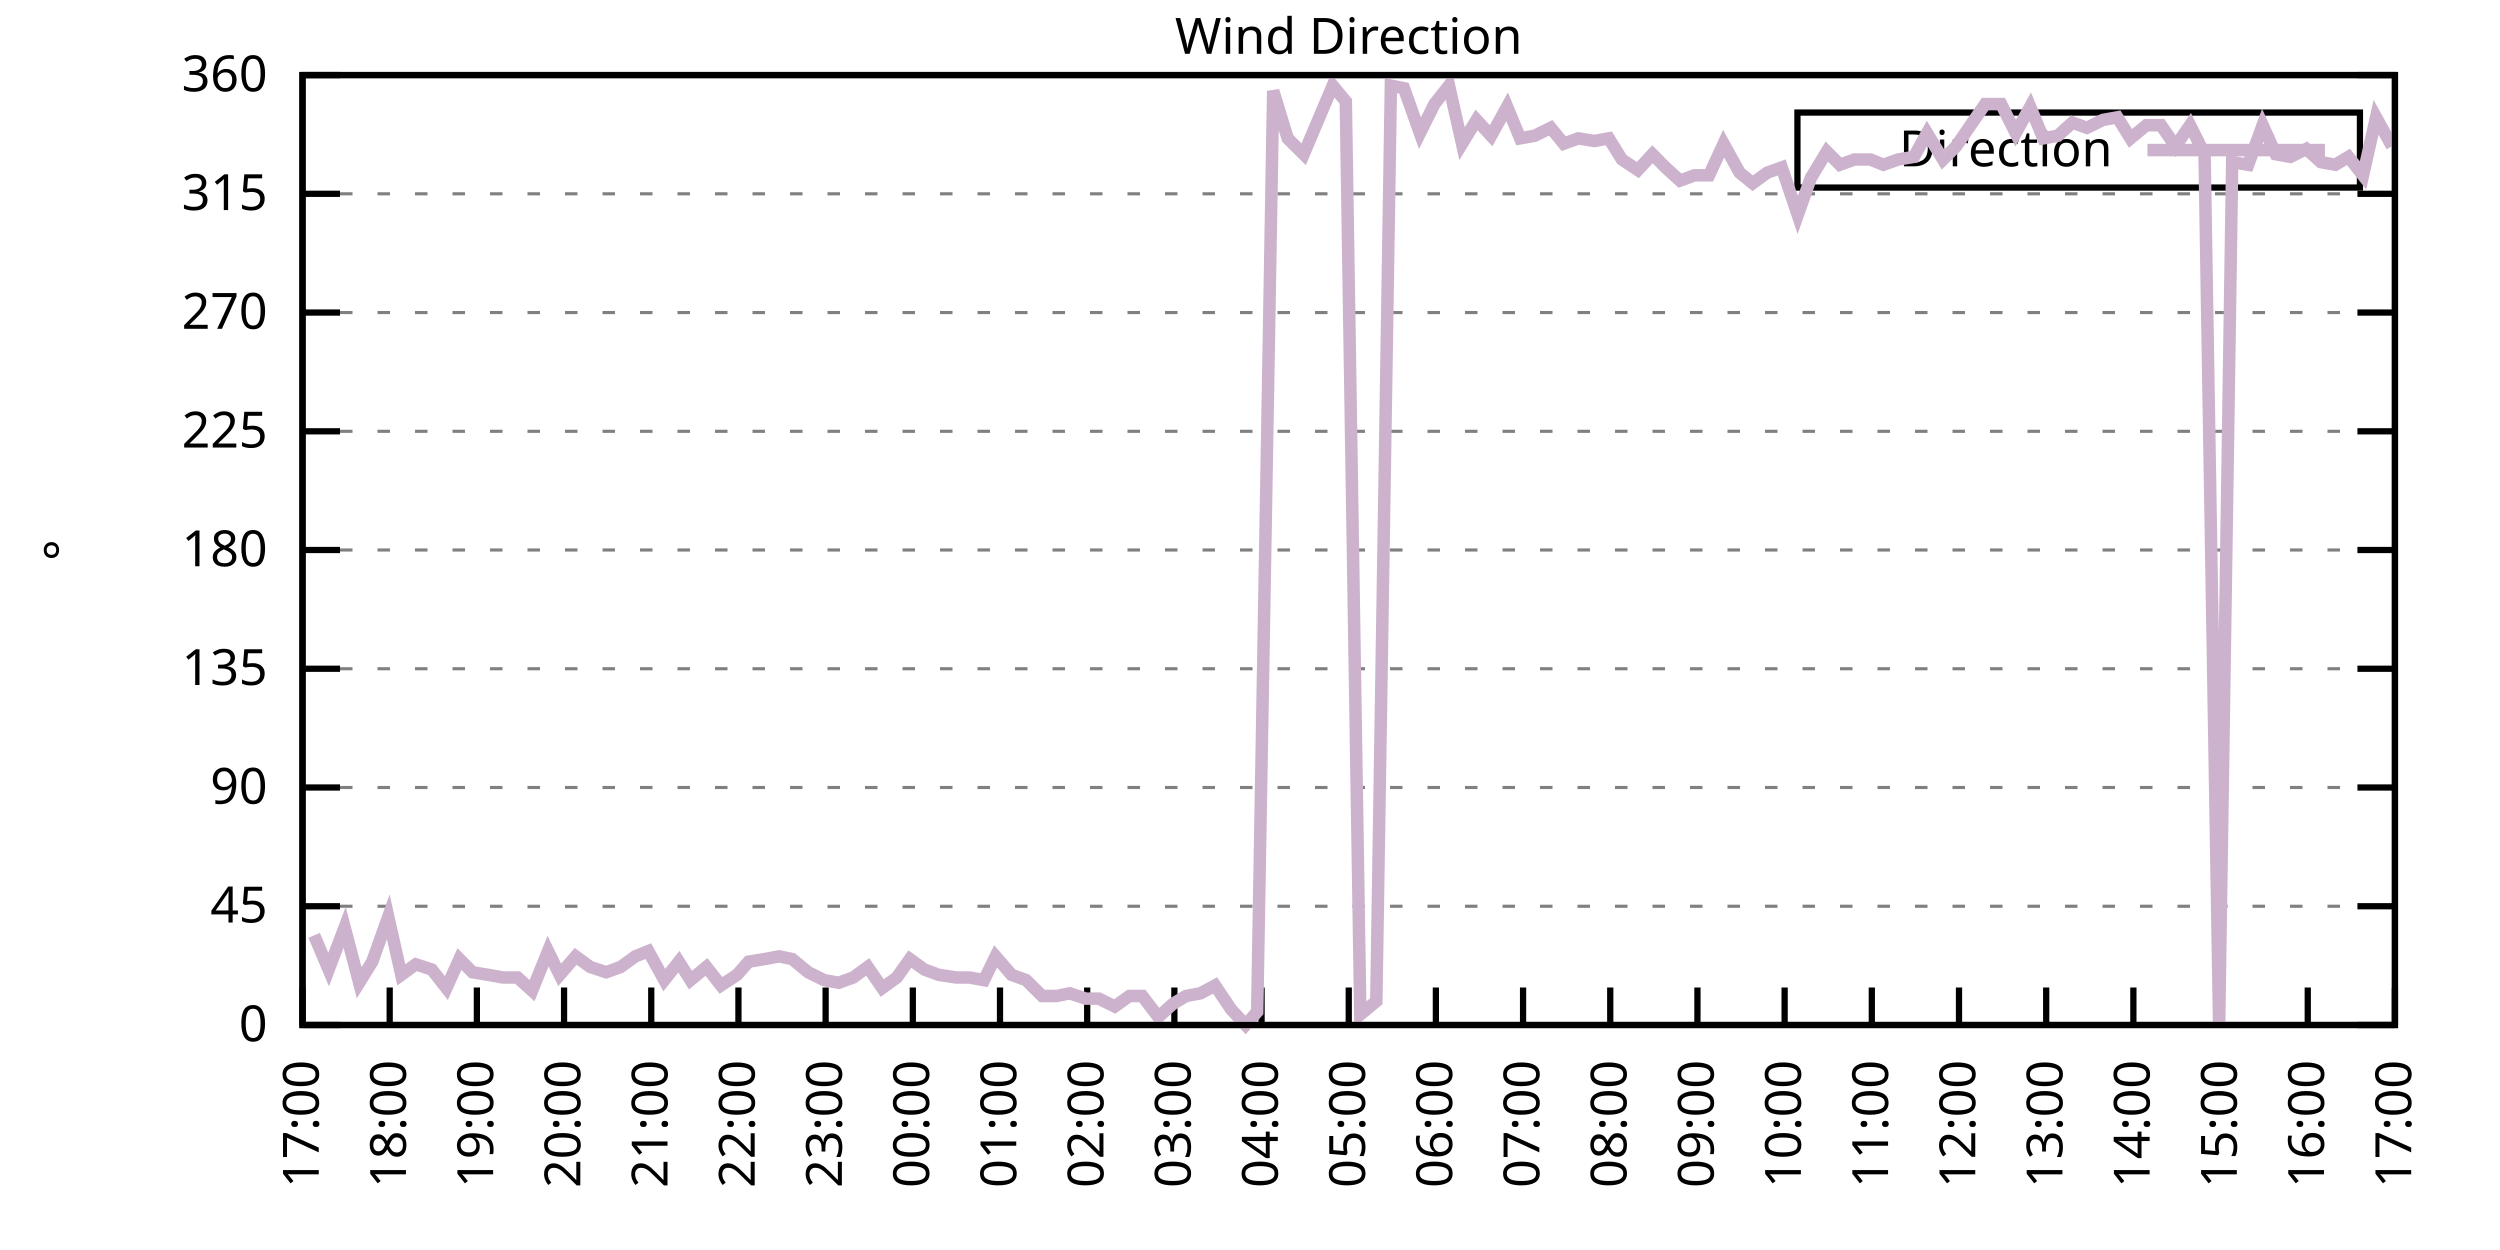
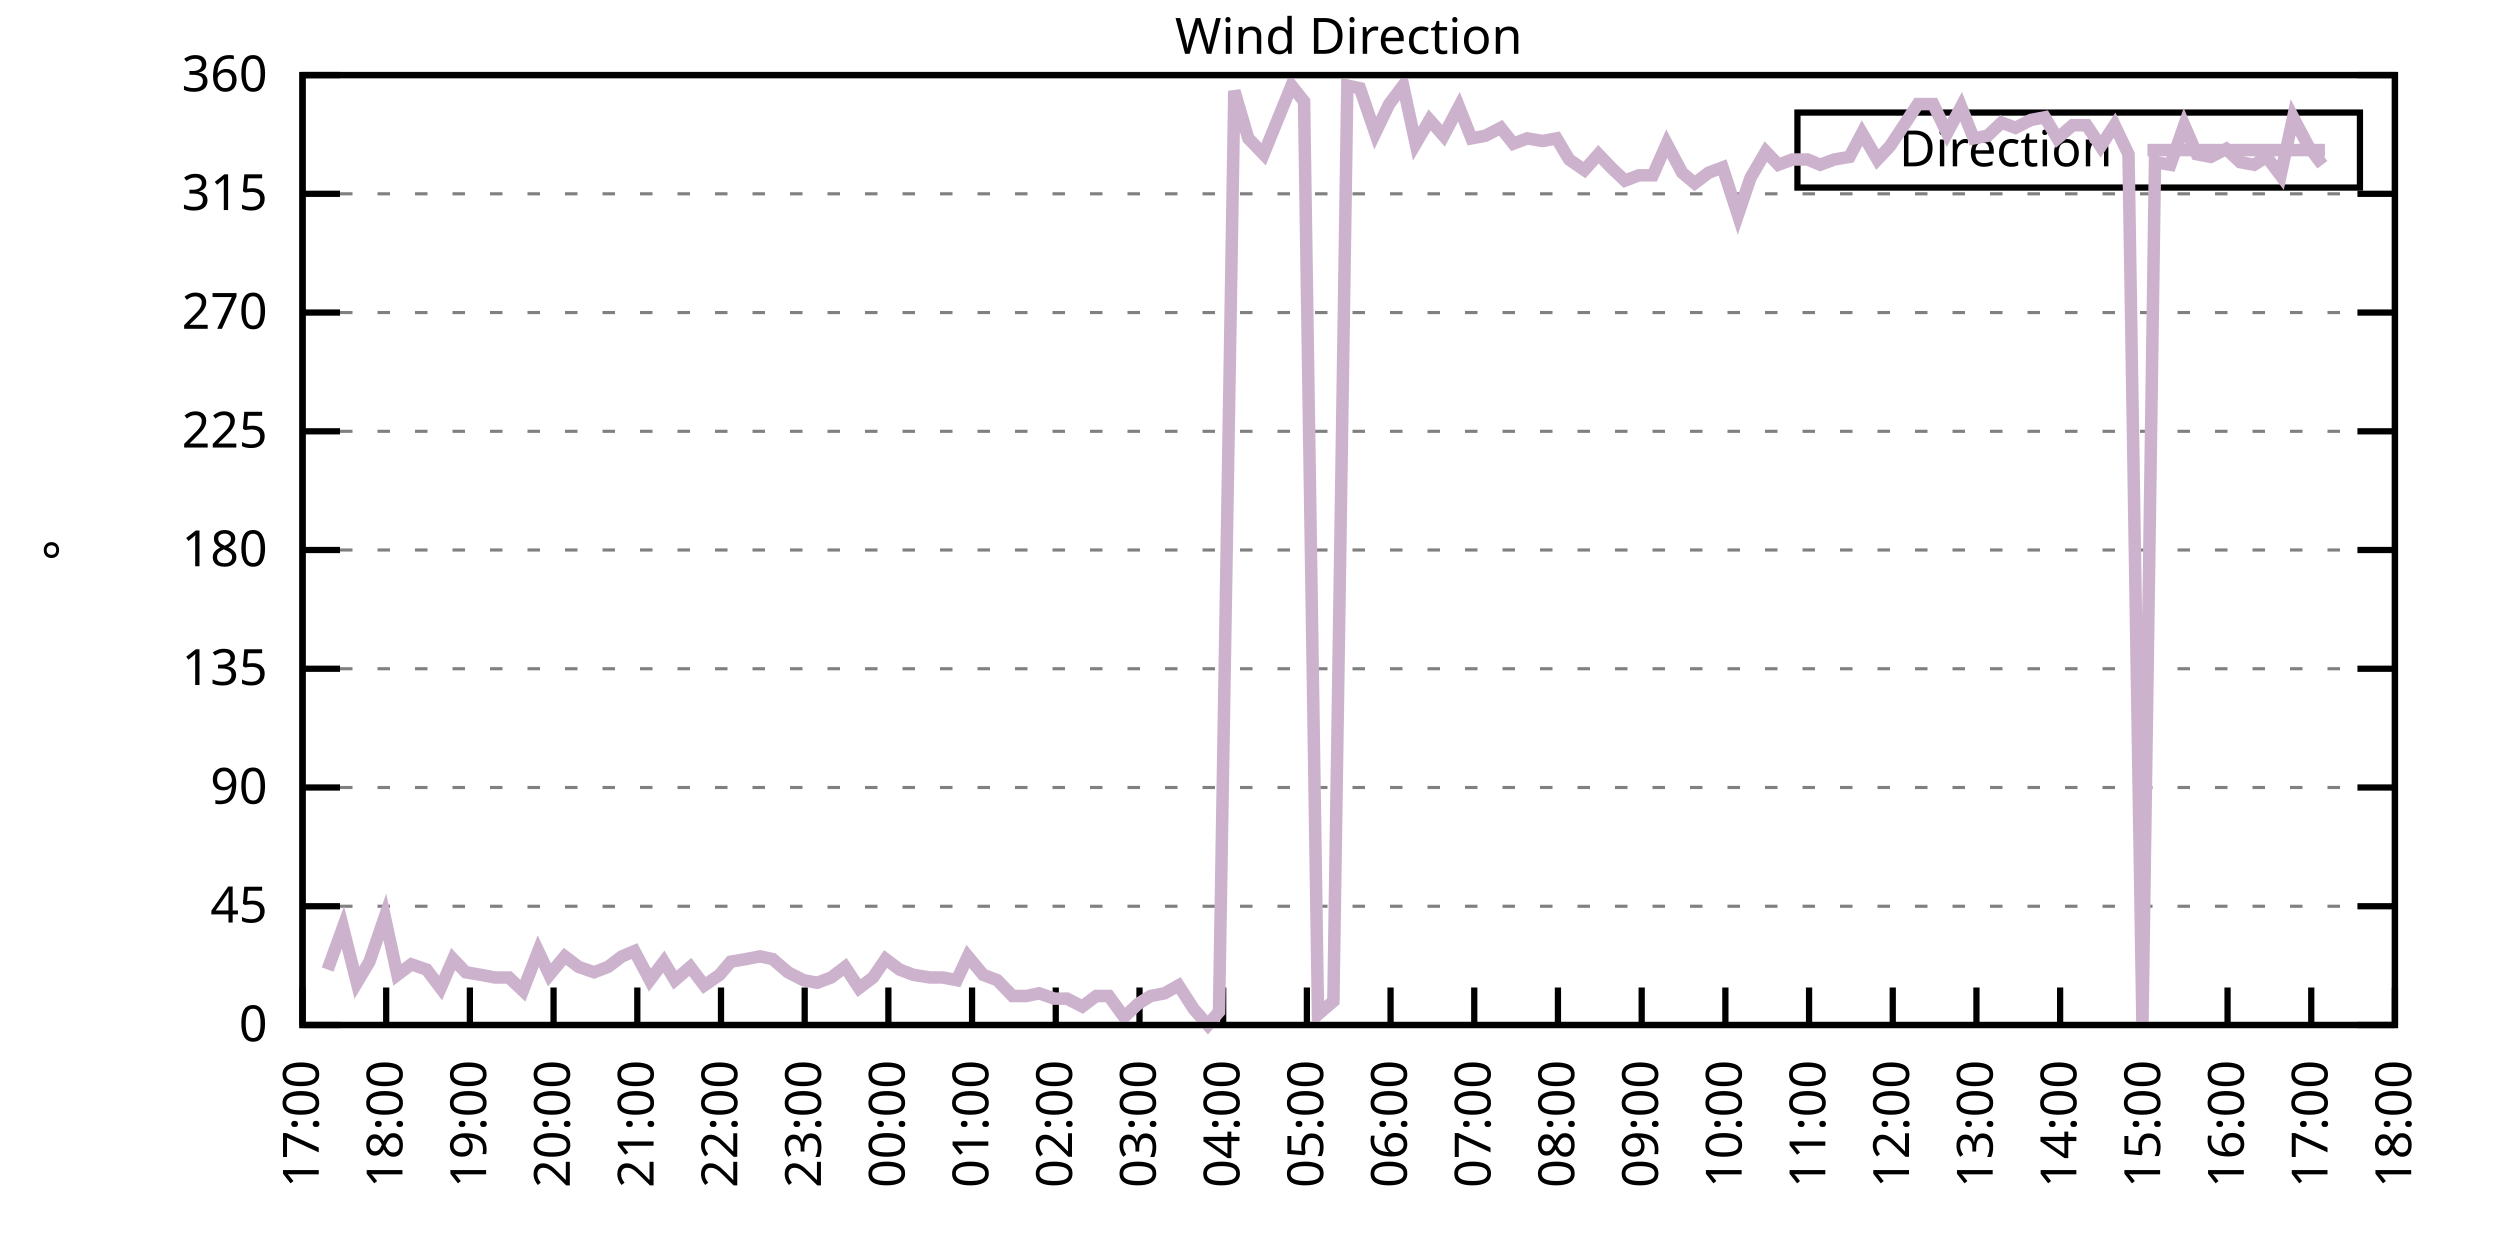
<svg xmlns="http://www.w3.org/2000/svg" xmlns:xlink="http://www.w3.org/1999/xlink" width="400" height="200" viewBox="0 0 400 200">
  <g id="gnuplot_canvas">
    <rect x="0" y="0" width="400" height="200" fill="none" />
    <defs>
      <circle id="gpDot" r="0.5" stroke-width="0.5" stroke="currentColor" />
      <path id="gpPt0" stroke-width="0.333" stroke="currentColor" d="M-1,0 h2 M0,-1 v2" />
      <path id="gpPt1" stroke-width="0.333" stroke="currentColor" d="M-1,-1 L1,1 M1,-1 L-1,1" />
      <path id="gpPt2" stroke-width="0.333" stroke="currentColor" d="M-1,0 L1,0 M0,-1 L0,1 M-1,-1 L1,1 M-1,1 L1,-1" />
      <rect id="gpPt3" stroke-width="0.333" stroke="currentColor" x="-1" y="-1" width="2" height="2" />
      <rect id="gpPt4" stroke-width="0.333" stroke="currentColor" fill="currentColor" x="-1" y="-1" width="2" height="2" />
      <circle id="gpPt5" stroke-width="0.333" stroke="currentColor" cx="0" cy="0" r="1" />
      <use xlink:href="#gpPt5" id="gpPt6" fill="currentColor" stroke="none" />
      <path id="gpPt7" stroke-width="0.333" stroke="currentColor" d="M0,-1.33 L-1.33,0.67 L1.33,0.67 z" />
      <use xlink:href="#gpPt7" id="gpPt8" fill="currentColor" stroke="none" />
      <use xlink:href="#gpPt7" id="gpPt9" stroke="currentColor" transform="rotate(180)" />
      <use xlink:href="#gpPt9" id="gpPt10" fill="currentColor" stroke="none" />
      <use xlink:href="#gpPt3" id="gpPt11" stroke="currentColor" transform="rotate(45)" />
      <use xlink:href="#gpPt11" id="gpPt12" fill="currentColor" stroke="none" />
      <path id="gpPt13" stroke-width="0.333" stroke="currentColor" d="M0,1.330 L1.265,0.411 L0.782,-1.067 L-0.782,-1.076 L-1.265,0.411 z" />
      <use xlink:href="#gpPt13" id="gpPt14" fill="currentColor" stroke="none" />
      <filter id="textbox" filterUnits="objectBoundingBox" x="0" y="0" height="1" width="1">
        <feFlood flood-color="white" flood-opacity="1" result="bgnd" />
        <feComposite in="SourceGraphic" in2="bgnd" operator="atop" />
      </filter>
      <filter id="greybox" filterUnits="objectBoundingBox" x="0" y="0" height="1" width="1">
        <feFlood flood-color="lightgrey" flood-opacity="1" result="grey" />
        <feComposite in="SourceGraphic" in2="grey" operator="atop" />
      </filter>
    </defs>
    <g fill="none" color="white" stroke="currentColor" stroke-width="1.00" stroke-linecap="butt" stroke-linejoin="miter">
</g>
    <g fill="none" color="black" stroke="currentColor" stroke-width="1.00" stroke-linecap="butt" stroke-linejoin="miter">
      <g stroke="none" shape-rendering="crispEdges">
        <polygon fill="rgb(255, 255, 255)" points="48.40,164.00 383.18,164.00 383.18,12.02 48.40,12.02 " />
      </g>
    </g>
    <g fill="none" color="black" stroke="currentColor" stroke-width="1.00" stroke-linecap="butt" stroke-linejoin="miter">
</g>
    <g fill="none" color="black" stroke="black" stroke-width="0.50" stroke-linecap="butt" stroke-linejoin="miter">
</g>
    <g fill="none" color="gray" stroke="currentColor" stroke-width="0.50" stroke-linecap="butt" stroke-linejoin="miter">
      <path stroke="gray" stroke-dasharray="2,4" class="gridline" d="M48.40,164.00 L383.19,164.00  " />
    </g>
    <g fill="none" color="gray" stroke="gray" stroke-width="1.00" stroke-linecap="butt" stroke-linejoin="miter">
</g>
    <g fill="none" color="black" stroke="currentColor" stroke-width="1.00" stroke-linecap="butt" stroke-linejoin="miter">
      <path stroke="black" d="M48.40,164.00 L54.40,164.00 M383.19,164.00 L377.19,164.00  " />
      <g transform="translate(42.80,166.60)" stroke="none" fill="black" font-family="Sans" font-size="8.00" text-anchor="end">
        <text>
          <tspan font-family="Sans"> 0</tspan>
        </text>
      </g>
    </g>
    <g fill="none" color="black" stroke="currentColor" stroke-width="1.00" stroke-linecap="butt" stroke-linejoin="miter">
</g>
    <g fill="none" color="black" stroke="black" stroke-width="0.50" stroke-linecap="butt" stroke-linejoin="miter">
</g>
    <g fill="none" color="gray" stroke="currentColor" stroke-width="0.50" stroke-linecap="butt" stroke-linejoin="miter">
      <path stroke="gray" stroke-dasharray="2,4" class="gridline" d="M48.40,145.00 L383.19,145.00  " />
    </g>
    <g fill="none" color="gray" stroke="gray" stroke-width="1.00" stroke-linecap="butt" stroke-linejoin="miter">
</g>
    <g fill="none" color="black" stroke="currentColor" stroke-width="1.00" stroke-linecap="butt" stroke-linejoin="miter">
      <path stroke="black" d="M48.40,145.00 L54.40,145.00 M383.19,145.00 L377.19,145.00  " />
      <g transform="translate(42.80,147.60)" stroke="none" fill="black" font-family="Sans" font-size="8.00" text-anchor="end">
        <text>
          <tspan font-family="Sans"> 45</tspan>
        </text>
      </g>
    </g>
    <g fill="none" color="black" stroke="currentColor" stroke-width="1.00" stroke-linecap="butt" stroke-linejoin="miter">
</g>
    <g fill="none" color="black" stroke="black" stroke-width="0.50" stroke-linecap="butt" stroke-linejoin="miter">
</g>
    <g fill="none" color="gray" stroke="currentColor" stroke-width="0.50" stroke-linecap="butt" stroke-linejoin="miter">
      <path stroke="gray" stroke-dasharray="2,4" class="gridline" d="M48.40,126.00 L383.19,126.00  " />
    </g>
    <g fill="none" color="gray" stroke="gray" stroke-width="1.00" stroke-linecap="butt" stroke-linejoin="miter">
</g>
    <g fill="none" color="black" stroke="currentColor" stroke-width="1.00" stroke-linecap="butt" stroke-linejoin="miter">
      <path stroke="black" d="M48.40,126.00 L54.40,126.00 M383.19,126.00 L377.19,126.00  " />
      <g transform="translate(42.80,128.60)" stroke="none" fill="black" font-family="Sans" font-size="8.00" text-anchor="end">
        <text>
          <tspan font-family="Sans"> 90</tspan>
        </text>
      </g>
    </g>
    <g fill="none" color="black" stroke="currentColor" stroke-width="1.00" stroke-linecap="butt" stroke-linejoin="miter">
</g>
    <g fill="none" color="black" stroke="black" stroke-width="0.50" stroke-linecap="butt" stroke-linejoin="miter">
</g>
    <g fill="none" color="gray" stroke="currentColor" stroke-width="0.50" stroke-linecap="butt" stroke-linejoin="miter">
      <path stroke="gray" stroke-dasharray="2,4" class="gridline" d="M48.40,107.00 L383.19,107.00  " />
    </g>
    <g fill="none" color="gray" stroke="gray" stroke-width="1.00" stroke-linecap="butt" stroke-linejoin="miter">
</g>
    <g fill="none" color="black" stroke="currentColor" stroke-width="1.00" stroke-linecap="butt" stroke-linejoin="miter">
      <path stroke="black" d="M48.40,107.00 L54.40,107.00 M383.19,107.00 L377.19,107.00  " />
      <g transform="translate(42.80,109.60)" stroke="none" fill="black" font-family="Sans" font-size="8.00" text-anchor="end">
        <text>
          <tspan font-family="Sans"> 135</tspan>
        </text>
      </g>
    </g>
    <g fill="none" color="black" stroke="currentColor" stroke-width="1.00" stroke-linecap="butt" stroke-linejoin="miter">
</g>
    <g fill="none" color="black" stroke="black" stroke-width="0.50" stroke-linecap="butt" stroke-linejoin="miter">
</g>
    <g fill="none" color="gray" stroke="currentColor" stroke-width="0.50" stroke-linecap="butt" stroke-linejoin="miter">
      <path stroke="gray" stroke-dasharray="2,4" class="gridline" d="M48.40,88.00 L383.19,88.00  " />
    </g>
    <g fill="none" color="gray" stroke="gray" stroke-width="1.00" stroke-linecap="butt" stroke-linejoin="miter">
</g>
    <g fill="none" color="black" stroke="currentColor" stroke-width="1.00" stroke-linecap="butt" stroke-linejoin="miter">
      <path stroke="black" d="M48.40,88.00 L54.40,88.00 M383.19,88.00 L377.19,88.00  " />
      <g transform="translate(42.80,90.60)" stroke="none" fill="black" font-family="Sans" font-size="8.00" text-anchor="end">
        <text>
          <tspan font-family="Sans"> 180</tspan>
        </text>
      </g>
    </g>
    <g fill="none" color="black" stroke="currentColor" stroke-width="1.00" stroke-linecap="butt" stroke-linejoin="miter">
</g>
    <g fill="none" color="black" stroke="black" stroke-width="0.50" stroke-linecap="butt" stroke-linejoin="miter">
</g>
    <g fill="none" color="gray" stroke="currentColor" stroke-width="0.50" stroke-linecap="butt" stroke-linejoin="miter">
      <path stroke="gray" stroke-dasharray="2,4" class="gridline" d="M48.40,69.01 L383.19,69.01  " />
    </g>
    <g fill="none" color="gray" stroke="gray" stroke-width="1.00" stroke-linecap="butt" stroke-linejoin="miter">
</g>
    <g fill="none" color="black" stroke="currentColor" stroke-width="1.00" stroke-linecap="butt" stroke-linejoin="miter">
      <path stroke="black" d="M48.40,69.01 L54.40,69.01 M383.19,69.01 L377.19,69.01  " />
      <g transform="translate(42.80,71.61)" stroke="none" fill="black" font-family="Sans" font-size="8.00" text-anchor="end">
        <text>
          <tspan font-family="Sans"> 225</tspan>
        </text>
      </g>
    </g>
    <g fill="none" color="black" stroke="currentColor" stroke-width="1.00" stroke-linecap="butt" stroke-linejoin="miter">
</g>
    <g fill="none" color="black" stroke="black" stroke-width="0.50" stroke-linecap="butt" stroke-linejoin="miter">
</g>
    <g fill="none" color="gray" stroke="currentColor" stroke-width="0.50" stroke-linecap="butt" stroke-linejoin="miter">
      <path stroke="gray" stroke-dasharray="2,4" class="gridline" d="M48.40,50.01 L383.19,50.01  " />
    </g>
    <g fill="none" color="gray" stroke="gray" stroke-width="1.00" stroke-linecap="butt" stroke-linejoin="miter">
</g>
    <g fill="none" color="black" stroke="currentColor" stroke-width="1.00" stroke-linecap="butt" stroke-linejoin="miter">
      <path stroke="black" d="M48.40,50.01 L54.40,50.01 M383.19,50.01 L377.19,50.01  " />
      <g transform="translate(42.80,52.61)" stroke="none" fill="black" font-family="Sans" font-size="8.00" text-anchor="end">
        <text>
          <tspan font-family="Sans"> 270</tspan>
        </text>
      </g>
    </g>
    <g fill="none" color="black" stroke="currentColor" stroke-width="1.00" stroke-linecap="butt" stroke-linejoin="miter">
</g>
    <g fill="none" color="black" stroke="black" stroke-width="0.50" stroke-linecap="butt" stroke-linejoin="miter">
</g>
    <g fill="none" color="gray" stroke="currentColor" stroke-width="0.50" stroke-linecap="butt" stroke-linejoin="miter">
      <path stroke="gray" stroke-dasharray="2,4" class="gridline" d="M48.40,31.01 L383.19,31.01  " />
    </g>
    <g fill="none" color="gray" stroke="gray" stroke-width="1.00" stroke-linecap="butt" stroke-linejoin="miter">
</g>
    <g fill="none" color="black" stroke="currentColor" stroke-width="1.00" stroke-linecap="butt" stroke-linejoin="miter">
      <path stroke="black" d="M48.40,31.01 L54.40,31.01 M383.19,31.01 L377.19,31.01  " />
      <g transform="translate(42.80,33.61)" stroke="none" fill="black" font-family="Sans" font-size="8.00" text-anchor="end">
        <text>
          <tspan font-family="Sans"> 315</tspan>
        </text>
      </g>
    </g>
    <g fill="none" color="black" stroke="currentColor" stroke-width="1.00" stroke-linecap="butt" stroke-linejoin="miter">
</g>
    <g fill="none" color="black" stroke="black" stroke-width="0.50" stroke-linecap="butt" stroke-linejoin="miter">
</g>
    <g fill="none" color="gray" stroke="currentColor" stroke-width="0.50" stroke-linecap="butt" stroke-linejoin="miter">
      <path stroke="gray" stroke-dasharray="2,4" class="gridline" d="M48.40,12.01 L383.19,12.01  " />
    </g>
    <g fill="none" color="gray" stroke="gray" stroke-width="1.00" stroke-linecap="butt" stroke-linejoin="miter">
</g>
    <g fill="none" color="black" stroke="currentColor" stroke-width="1.00" stroke-linecap="butt" stroke-linejoin="miter">
      <path stroke="black" d="M48.40,12.01 L54.40,12.01 M383.19,12.01 L377.19,12.01  " />
      <g transform="translate(42.80,14.61)" stroke="none" fill="black" font-family="Sans" font-size="8.00" text-anchor="end">
        <text>
          <tspan font-family="Sans"> 360</tspan>
        </text>
      </g>
    </g>
    <g fill="none" color="black" stroke="currentColor" stroke-width="1.00" stroke-linecap="butt" stroke-linejoin="miter">
      <path stroke="black" d="M48.40,164.00 L48.40,158.00  " />
      <g transform="translate(51.00,169.60) rotate(270.00)" stroke="none" fill="black" font-family="Sans" font-size="8.00" text-anchor="end">
        <text>
          <tspan font-family="Sans">17:00</tspan>
        </text>
      </g>
    </g>
    <g fill="none" color="black" stroke="currentColor" stroke-width="1.00" stroke-linecap="butt" stroke-linejoin="miter">
-       <path stroke="black" d="M62.35,164.00 L62.35,158.00  " />
-       <g transform="translate(64.95,169.60) rotate(270.00)" stroke="none" fill="black" font-family="Sans" font-size="8.00" text-anchor="end">
+       <path stroke="black" d="M61.79,164.00 L61.79,158.00  " />
+       <g transform="translate(64.39,169.60) rotate(270.00)" stroke="none" fill="black" font-family="Sans" font-size="8.00" text-anchor="end">
        <text>
          <tspan font-family="Sans">18:00</tspan>
        </text>
      </g>
    </g>
    <g fill="none" color="black" stroke="currentColor" stroke-width="1.00" stroke-linecap="butt" stroke-linejoin="miter">
-       <path stroke="black" d="M76.30,164.00 L76.30,158.00  " />
-       <g transform="translate(78.90,169.60) rotate(270.00)" stroke="none" fill="black" font-family="Sans" font-size="8.00" text-anchor="end">
+       <path stroke="black" d="M75.18,164.00 L75.18,158.00  " />
+       <g transform="translate(77.78,169.60) rotate(270.00)" stroke="none" fill="black" font-family="Sans" font-size="8.00" text-anchor="end">
        <text>
          <tspan font-family="Sans">19:00</tspan>
        </text>
      </g>
    </g>
    <g fill="none" color="black" stroke="currentColor" stroke-width="1.00" stroke-linecap="butt" stroke-linejoin="miter">
-       <path stroke="black" d="M90.25,164.00 L90.25,158.00  " />
-       <g transform="translate(92.85,169.60) rotate(270.00)" stroke="none" fill="black" font-family="Sans" font-size="8.00" text-anchor="end">
+       <path stroke="black" d="M88.57,164.00 L88.57,158.00  " />
+       <g transform="translate(91.17,169.60) rotate(270.00)" stroke="none" fill="black" font-family="Sans" font-size="8.00" text-anchor="end">
        <text>
          <tspan font-family="Sans">20:00</tspan>
        </text>
      </g>
    </g>
    <g fill="none" color="black" stroke="currentColor" stroke-width="1.00" stroke-linecap="butt" stroke-linejoin="miter">
-       <path stroke="black" d="M104.20,164.00 L104.20,158.00  " />
-       <g transform="translate(106.80,169.60) rotate(270.00)" stroke="none" fill="black" font-family="Sans" font-size="8.00" text-anchor="end">
+       <path stroke="black" d="M101.97,164.00 L101.97,158.00  " />
+       <g transform="translate(104.57,169.60) rotate(270.00)" stroke="none" fill="black" font-family="Sans" font-size="8.00" text-anchor="end">
        <text>
          <tspan font-family="Sans">21:00</tspan>
        </text>
      </g>
    </g>
    <g fill="none" color="black" stroke="currentColor" stroke-width="1.00" stroke-linecap="butt" stroke-linejoin="miter">
-       <path stroke="black" d="M118.15,164.00 L118.15,158.00  " />
-       <g transform="translate(120.75,169.60) rotate(270.00)" stroke="none" fill="black" font-family="Sans" font-size="8.00" text-anchor="end">
+       <path stroke="black" d="M115.36,164.00 L115.36,158.00  " />
+       <g transform="translate(117.96,169.60) rotate(270.00)" stroke="none" fill="black" font-family="Sans" font-size="8.00" text-anchor="end">
        <text>
          <tspan font-family="Sans">22:00</tspan>
        </text>
      </g>
    </g>
    <g fill="none" color="black" stroke="currentColor" stroke-width="1.00" stroke-linecap="butt" stroke-linejoin="miter">
-       <path stroke="black" d="M132.10,164.00 L132.10,158.00  " />
-       <g transform="translate(134.70,169.60) rotate(270.00)" stroke="none" fill="black" font-family="Sans" font-size="8.00" text-anchor="end">
+       <path stroke="black" d="M128.75,164.00 L128.75,158.00  " />
+       <g transform="translate(131.35,169.60) rotate(270.00)" stroke="none" fill="black" font-family="Sans" font-size="8.00" text-anchor="end">
        <text>
          <tspan font-family="Sans">23:00</tspan>
        </text>
      </g>
    </g>
    <g fill="none" color="black" stroke="currentColor" stroke-width="1.00" stroke-linecap="butt" stroke-linejoin="miter">
-       <path stroke="black" d="M146.05,164.00 L146.05,158.00  " />
-       <g transform="translate(148.65,169.60) rotate(270.00)" stroke="none" fill="black" font-family="Sans" font-size="8.00" text-anchor="end">
+       <path stroke="black" d="M142.14,164.00 L142.14,158.00  " />
+       <g transform="translate(144.74,169.60) rotate(270.00)" stroke="none" fill="black" font-family="Sans" font-size="8.00" text-anchor="end">
        <text>
          <tspan font-family="Sans">00:00</tspan>
        </text>
      </g>
    </g>
    <g fill="none" color="black" stroke="currentColor" stroke-width="1.00" stroke-linecap="butt" stroke-linejoin="miter">
-       <path stroke="black" d="M160.00,164.00 L160.00,158.00  " />
-       <g transform="translate(162.60,169.60) rotate(270.00)" stroke="none" fill="black" font-family="Sans" font-size="8.00" text-anchor="end">
+       <path stroke="black" d="M155.53,164.00 L155.53,158.00  " />
+       <g transform="translate(158.13,169.60) rotate(270.00)" stroke="none" fill="black" font-family="Sans" font-size="8.00" text-anchor="end">
        <text>
          <tspan font-family="Sans">01:00</tspan>
        </text>
      </g>
    </g>
    <g fill="none" color="black" stroke="currentColor" stroke-width="1.00" stroke-linecap="butt" stroke-linejoin="miter">
-       <path stroke="black" d="M173.95,164.00 L173.95,158.00  " />
-       <g transform="translate(176.55,169.60) rotate(270.00)" stroke="none" fill="black" font-family="Sans" font-size="8.00" text-anchor="end">
+       <path stroke="black" d="M168.92,164.00 L168.92,158.00  " />
+       <g transform="translate(171.52,169.60) rotate(270.00)" stroke="none" fill="black" font-family="Sans" font-size="8.00" text-anchor="end">
        <text>
          <tspan font-family="Sans">02:00</tspan>
        </text>
      </g>
    </g>
    <g fill="none" color="black" stroke="currentColor" stroke-width="1.00" stroke-linecap="butt" stroke-linejoin="miter">
-       <path stroke="black" d="M187.90,164.00 L187.90,158.00  " />
-       <g transform="translate(190.50,169.60) rotate(270.00)" stroke="none" fill="black" font-family="Sans" font-size="8.00" text-anchor="end">
+       <path stroke="black" d="M182.32,164.00 L182.32,158.00  " />
+       <g transform="translate(184.92,169.60) rotate(270.00)" stroke="none" fill="black" font-family="Sans" font-size="8.00" text-anchor="end">
        <text>
          <tspan font-family="Sans">03:00</tspan>
        </text>
      </g>
    </g>
    <g fill="none" color="black" stroke="currentColor" stroke-width="1.00" stroke-linecap="butt" stroke-linejoin="miter">
-       <path stroke="black" d="M201.85,164.00 L201.85,158.00  " />
-       <g transform="translate(204.45,169.60) rotate(270.00)" stroke="none" fill="black" font-family="Sans" font-size="8.00" text-anchor="end">
+       <path stroke="black" d="M195.71,164.00 L195.71,158.00  " />
+       <g transform="translate(198.31,169.60) rotate(270.00)" stroke="none" fill="black" font-family="Sans" font-size="8.00" text-anchor="end">
        <text>
          <tspan font-family="Sans">04:00</tspan>
        </text>
      </g>
    </g>
    <g fill="none" color="black" stroke="currentColor" stroke-width="1.00" stroke-linecap="butt" stroke-linejoin="miter">
-       <path stroke="black" d="M215.80,164.00 L215.80,158.00  " />
-       <g transform="translate(218.40,169.60) rotate(270.00)" stroke="none" fill="black" font-family="Sans" font-size="8.00" text-anchor="end">
+       <path stroke="black" d="M209.10,164.00 L209.10,158.00  " />
+       <g transform="translate(211.70,169.60) rotate(270.00)" stroke="none" fill="black" font-family="Sans" font-size="8.00" text-anchor="end">
        <text>
          <tspan font-family="Sans">05:00</tspan>
        </text>
      </g>
    </g>
    <g fill="none" color="black" stroke="currentColor" stroke-width="1.00" stroke-linecap="butt" stroke-linejoin="miter">
-       <path stroke="black" d="M229.74,164.00 L229.74,158.00  " />
-       <g transform="translate(232.34,169.60) rotate(270.00)" stroke="none" fill="black" font-family="Sans" font-size="8.00" text-anchor="end">
+       <path stroke="black" d="M222.49,164.00 L222.49,158.00  " />
+       <g transform="translate(225.09,169.60) rotate(270.00)" stroke="none" fill="black" font-family="Sans" font-size="8.00" text-anchor="end">
        <text>
          <tspan font-family="Sans">06:00</tspan>
        </text>
      </g>
    </g>
    <g fill="none" color="black" stroke="currentColor" stroke-width="1.00" stroke-linecap="butt" stroke-linejoin="miter">
-       <path stroke="black" d="M243.69,164.00 L243.69,158.00  " />
-       <g transform="translate(246.29,169.60) rotate(270.00)" stroke="none" fill="black" font-family="Sans" font-size="8.00" text-anchor="end">
+       <path stroke="black" d="M235.88,164.00 L235.88,158.00  " />
+       <g transform="translate(238.48,169.60) rotate(270.00)" stroke="none" fill="black" font-family="Sans" font-size="8.00" text-anchor="end">
        <text>
          <tspan font-family="Sans">07:00</tspan>
        </text>
      </g>
    </g>
    <g fill="none" color="black" stroke="currentColor" stroke-width="1.00" stroke-linecap="butt" stroke-linejoin="miter">
-       <path stroke="black" d="M257.64,164.00 L257.64,158.00  " />
-       <g transform="translate(260.24,169.60) rotate(270.00)" stroke="none" fill="black" font-family="Sans" font-size="8.00" text-anchor="end">
+       <path stroke="black" d="M249.27,164.00 L249.27,158.00  " />
+       <g transform="translate(251.87,169.60) rotate(270.00)" stroke="none" fill="black" font-family="Sans" font-size="8.00" text-anchor="end">
        <text>
          <tspan font-family="Sans">08:00</tspan>
        </text>
      </g>
    </g>
    <g fill="none" color="black" stroke="currentColor" stroke-width="1.00" stroke-linecap="butt" stroke-linejoin="miter">
-       <path stroke="black" d="M271.59,164.00 L271.59,158.00  " />
-       <g transform="translate(274.19,169.60) rotate(270.00)" stroke="none" fill="black" font-family="Sans" font-size="8.00" text-anchor="end">
+       <path stroke="black" d="M262.67,164.00 L262.67,158.00  " />
+       <g transform="translate(265.27,169.60) rotate(270.00)" stroke="none" fill="black" font-family="Sans" font-size="8.00" text-anchor="end">
        <text>
          <tspan font-family="Sans">09:00</tspan>
        </text>
      </g>
    </g>
    <g fill="none" color="black" stroke="currentColor" stroke-width="1.00" stroke-linecap="butt" stroke-linejoin="miter">
-       <path stroke="black" d="M285.54,164.00 L285.54,158.00  " />
-       <g transform="translate(288.14,169.60) rotate(270.00)" stroke="none" fill="black" font-family="Sans" font-size="8.00" text-anchor="end">
+       <path stroke="black" d="M276.06,164.00 L276.06,158.00  " />
+       <g transform="translate(278.66,169.60) rotate(270.00)" stroke="none" fill="black" font-family="Sans" font-size="8.00" text-anchor="end">
        <text>
          <tspan font-family="Sans">10:00</tspan>
        </text>
      </g>
    </g>
    <g fill="none" color="black" stroke="currentColor" stroke-width="1.00" stroke-linecap="butt" stroke-linejoin="miter">
-       <path stroke="black" d="M299.49,164.00 L299.49,158.00  " />
-       <g transform="translate(302.09,169.60) rotate(270.00)" stroke="none" fill="black" font-family="Sans" font-size="8.00" text-anchor="end">
+       <path stroke="black" d="M289.45,164.00 L289.45,158.00  " />
+       <g transform="translate(292.05,169.60) rotate(270.00)" stroke="none" fill="black" font-family="Sans" font-size="8.00" text-anchor="end">
        <text>
          <tspan font-family="Sans">11:00</tspan>
        </text>
      </g>
    </g>
    <g fill="none" color="black" stroke="currentColor" stroke-width="1.00" stroke-linecap="butt" stroke-linejoin="miter">
-       <path stroke="black" d="M313.44,164.00 L313.44,158.00  " />
-       <g transform="translate(316.04,169.60) rotate(270.00)" stroke="none" fill="black" font-family="Sans" font-size="8.00" text-anchor="end">
+       <path stroke="black" d="M302.84,164.00 L302.84,158.00  " />
+       <g transform="translate(305.44,169.60) rotate(270.00)" stroke="none" fill="black" font-family="Sans" font-size="8.00" text-anchor="end">
        <text>
          <tspan font-family="Sans">12:00</tspan>
        </text>
      </g>
    </g>
    <g fill="none" color="black" stroke="currentColor" stroke-width="1.00" stroke-linecap="butt" stroke-linejoin="miter">
-       <path stroke="black" d="M327.39,164.00 L327.39,158.00  " />
-       <g transform="translate(329.99,169.60) rotate(270.00)" stroke="none" fill="black" font-family="Sans" font-size="8.00" text-anchor="end">
+       <path stroke="black" d="M316.23,164.00 L316.23,158.00  " />
+       <g transform="translate(318.83,169.60) rotate(270.00)" stroke="none" fill="black" font-family="Sans" font-size="8.00" text-anchor="end">
        <text>
          <tspan font-family="Sans">13:00</tspan>
        </text>
      </g>
    </g>
    <g fill="none" color="black" stroke="currentColor" stroke-width="1.00" stroke-linecap="butt" stroke-linejoin="miter">
-       <path stroke="black" d="M341.34,164.00 L341.34,158.00  " />
-       <g transform="translate(343.94,169.60) rotate(270.00)" stroke="none" fill="black" font-family="Sans" font-size="8.00" text-anchor="end">
+       <path stroke="black" d="M329.62,164.00 L329.62,158.00  " />
+       <g transform="translate(332.22,169.60) rotate(270.00)" stroke="none" fill="black" font-family="Sans" font-size="8.00" text-anchor="end">
        <text>
          <tspan font-family="Sans">14:00</tspan>
        </text>
      </g>
    </g>
    <g fill="none" color="black" stroke="currentColor" stroke-width="1.00" stroke-linecap="butt" stroke-linejoin="miter">
-       <path stroke="black" d="M355.29,164.00 L355.29,158.00  " />
-       <g transform="translate(357.89,169.60) rotate(270.00)" stroke="none" fill="black" font-family="Sans" font-size="8.00" text-anchor="end">
+       <path stroke="black" d="M343.02,164.00 L343.02,158.00  " />
+       <g transform="translate(345.62,169.60) rotate(270.00)" stroke="none" fill="black" font-family="Sans" font-size="8.00" text-anchor="end">
        <text>
          <tspan font-family="Sans">15:00</tspan>
        </text>
      </g>
    </g>
    <g fill="none" color="black" stroke="currentColor" stroke-width="1.00" stroke-linecap="butt" stroke-linejoin="miter">
-       <path stroke="black" d="M369.24,164.00 L369.24,158.00  " />
-       <g transform="translate(371.84,169.60) rotate(270.00)" stroke="none" fill="black" font-family="Sans" font-size="8.00" text-anchor="end">
+       <path stroke="black" d="M356.41,164.00 L356.41,158.00  " />
+       <g transform="translate(359.01,169.60) rotate(270.00)" stroke="none" fill="black" font-family="Sans" font-size="8.00" text-anchor="end">
        <text>
          <tspan font-family="Sans">16:00</tspan>
+         </text>
+       </g>
+     </g>
+     <g fill="none" color="black" stroke="currentColor" stroke-width="1.00" stroke-linecap="butt" stroke-linejoin="miter">
+       <path stroke="black" d="M369.80,164.00 L369.80,158.00  " />
+       <g transform="translate(372.40,169.60) rotate(270.00)" stroke="none" fill="black" font-family="Sans" font-size="8.00" text-anchor="end">
+         <text>
+           <tspan font-family="Sans">17:00</tspan>
        </text>
      </g>
    </g>
    <g fill="none" color="black" stroke="currentColor" stroke-width="1.00" stroke-linecap="butt" stroke-linejoin="miter">
      <path stroke="black" d="M383.19,164.00 L383.19,158.00  " />
      <g transform="translate(385.79,169.60) rotate(270.00)" stroke="none" fill="black" font-family="Sans" font-size="8.00" text-anchor="end">
        <text>
-           <tspan font-family="Sans">17:00</tspan>
+           <tspan font-family="Sans">18:00</tspan>
        </text>
      </g>
    </g>
    <g fill="none" color="black" stroke="currentColor" stroke-width="1.00" stroke-linecap="butt" stroke-linejoin="miter">
</g>
    <g fill="none" color="black" stroke="currentColor" stroke-width="1.00" stroke-linecap="butt" stroke-linejoin="miter">
      <path stroke="black" d="M48.40,12.01 L48.40,164.00 L383.19,164.00 L383.19,12.01 L48.40,12.01 Z  " />
    </g>
    <g fill="none" color="black" stroke="currentColor" stroke-width="1.00" stroke-linecap="butt" stroke-linejoin="miter">
</g>
    <g fill="none" color="black" stroke="currentColor" stroke-width="1.00" stroke-linecap="butt" stroke-linejoin="miter">
      <path stroke="black" d="M287.59,30.01 L287.59,18.01 L377.59,18.01 L377.59,30.01 L287.59,30.01 Z  " />
    </g>
    <g id="Wind_direction_plot_1">
      <g fill="none" color="white" stroke="black" stroke-width="2.00" stroke-linecap="butt" stroke-linejoin="miter">
</g>
      <g fill="none" color="black" stroke="currentColor" stroke-width="2.00" stroke-linecap="butt" stroke-linejoin="miter">
        <g transform="translate(337.99,26.61)" stroke="none" fill="black" font-family="Sans" font-size="8.00" text-anchor="end">
          <text>
            <tspan font-family="Sans">Direction</tspan>
          </text>
        </g>
      </g>
      <g fill="none" color="black" stroke="currentColor" stroke-width="2.00" stroke-linecap="butt" stroke-linejoin="miter">
-         <path stroke="rgb(204, 178, 204)" d="M343.59,24.01 L371.99,24.01 M50.26,149.65 L52.58,155.13 L55.14,148.38 L57.47,157.24 L59.56,153.87 L62.12,146.69   L64.21,155.98 L66.53,154.29 L69.09,155.13 L71.42,158.09 L73.51,153.45 L75.60,155.56 L78.16,155.98 L80.48,156.40   L82.81,156.40 L85.13,158.51 L87.69,152.18 L89.55,155.98 L92.11,153.02 L94.43,154.71 L96.99,155.56 L99.32,154.71   L101.64,153.02 L103.73,152.18 L106.29,156.82 L108.62,153.87 L110.48,156.82 L113.03,154.71 L115.36,157.67 L117.92,155.98   L119.78,153.87 L122.33,153.45 L124.66,153.02 L126.75,153.45 L129.31,155.56 L131.87,156.82 L134.19,157.24 L136.51,156.40   L138.84,154.71 L141.16,158.09 L143.49,156.40 L145.58,153.45 L147.91,155.13 L150.23,155.98 L153.02,156.40 L155.11,156.40   L157.44,156.82 L159.30,153.02 L161.86,155.98 L164.18,156.82 L166.74,159.36 L169.06,159.36 L171.16,158.93 L173.71,159.78   L175.81,159.78 L178.36,161.04 L180.69,159.36 L182.78,159.36 L185.34,162.73 L187.66,160.62 L189.76,159.36 L192.08,158.93   L194.41,157.67 L196.96,161.47 L199.29,164.00 L201.15,161.89 L203.71,14.54 L206.03,22.14 L208.59,24.68 L210.91,19.19   L213.24,13.70 L215.33,16.23 L217.65,162.31 L220.21,160.20 L222.54,13.70 L224.63,14.12 L227.19,21.30 L229.51,16.65   L231.84,13.70 L233.93,22.99 L236.25,19.19 L238.58,21.72 L241.14,17.08 L243.23,22.14 L245.55,21.72 L248.11,20.45   L250.20,22.99 L252.53,22.14 L255.09,22.56 L257.41,22.14 L259.50,25.52 L262.06,27.21 L264.39,24.68 L266.48,26.79   L268.80,28.90 L271.13,28.05 L273.45,28.05 L275.78,22.99 L278.34,27.63 L280.43,29.32 L282.75,27.63 L285.08,26.79   L287.64,34.39 L289.73,28.48 L292.29,24.25 L294.38,26.36 L296.70,25.52 L299.26,25.52 L301.35,26.36 L303.68,25.52   L306.23,25.10 L308.33,21.30 L310.88,25.52 L312.98,23.41 L315.30,20.03 L317.63,16.65 L320.18,16.65 L322.51,21.30   L324.83,17.08 L326.93,22.14 L329.25,21.72 L331.58,19.61 L333.90,20.45 L336.46,19.19 L338.78,18.77 L340.88,22.14   L343.43,20.03 L345.76,20.03 L348.08,23.41 L350.41,20.03 L352.73,24.68 L355.06,164.00 L357.15,25.94 L359.71,26.36   L362.03,20.03 L364.13,24.68 L366.45,25.10 L369.01,23.83 L371.33,25.94 L373.66,26.36 L375.75,25.10 L378.08,28.05   L380.17,18.77 L382.73,23.41  " />
+         <path stroke="rgb(204, 178, 204)" d="M343.59,24.01 L371.99,24.01 M52.42,155.13 L54.87,148.38 L57.10,157.24 L59.11,153.87 L61.57,146.69 L63.58,155.98   L65.81,154.29 L68.26,155.13 L70.50,158.09 L72.50,153.45 L74.51,155.56 L76.97,155.98 L79.20,156.40 L81.43,156.40   L83.66,158.51 L86.12,152.18 L87.91,155.98 L90.36,153.02 L92.59,154.71 L95.05,155.56 L97.28,154.71 L99.51,153.02   L101.52,152.18 L103.98,156.82 L106.21,153.87 L107.99,156.82 L110.45,154.71 L112.68,157.67 L115.13,155.98 L116.92,153.87   L119.38,153.45 L121.61,153.02 L123.62,153.45 L126.07,155.56 L128.53,156.82 L130.76,157.24 L132.99,156.40 L135.22,154.71   L137.45,158.09 L139.69,156.40 L141.69,153.45 L143.93,155.13 L146.16,155.98 L148.84,156.40 L150.85,156.40 L153.08,156.82   L154.86,153.02 L157.32,155.98 L159.55,156.82 L162.01,159.36 L164.24,159.36 L166.25,158.93 L168.70,159.78 L170.71,159.78   L173.17,161.04 L175.40,159.36 L177.41,159.36 L179.86,162.73 L182.09,160.62 L184.10,159.36 L186.33,158.93 L188.57,157.67   L191.02,161.47 L193.25,164.00 L195.04,161.89 L197.49,14.54 L199.73,22.14 L202.18,24.68 L204.41,19.19 L206.64,13.70   L208.65,16.23 L210.88,162.31 L213.34,160.20 L215.57,13.70 L217.58,14.12 L220.04,21.30 L222.27,16.65 L224.50,13.70   L226.51,22.99 L228.74,19.19 L230.97,21.72 L233.43,17.08 L235.44,22.14 L237.67,21.72 L240.12,20.45 L242.13,22.99   L244.36,22.14 L246.82,22.56 L249.05,22.14 L251.06,25.52 L253.51,27.21 L255.75,24.68 L257.76,26.79 L259.99,28.90   L262.22,28.05 L264.45,28.05 L266.68,22.99 L269.14,27.63 L271.15,29.32 L273.38,27.63 L275.61,26.79 L278.07,34.39   L280.07,28.48 L282.53,24.25 L284.54,26.36 L286.77,25.52 L289.23,25.52 L291.23,26.36 L293.47,25.52 L295.92,25.10   L297.93,21.30 L300.39,25.52 L302.39,23.41 L304.63,20.03 L306.86,16.65 L309.31,16.65 L311.54,21.30 L313.78,17.08   L315.79,22.14 L318.02,21.72 L320.25,19.61 L322.48,20.45 L324.94,19.19 L327.17,18.77 L329.18,22.14 L331.63,20.03   L333.86,20.03 L336.10,23.41 L338.33,20.03 L340.56,24.68 L342.79,164.00 L344.80,25.94 L347.26,26.36 L349.49,20.03   L351.50,24.68 L353.73,25.10 L356.18,23.83 L358.42,25.94 L360.65,26.36 L362.66,25.10 L364.89,28.05 L366.90,18.77   L369.35,23.41 L371.58,26.36  " />
      </g>
    </g>
    <g fill="none" color="black" stroke="currentColor" stroke-width="2.00" stroke-linecap="butt" stroke-linejoin="miter">
</g>
    <g fill="none" color="black" stroke="black" stroke-width="1.00" stroke-linecap="butt" stroke-linejoin="miter">
</g>
    <g fill="none" color="black" stroke="currentColor" stroke-width="1.00" stroke-linecap="butt" stroke-linejoin="miter">
      <path stroke="black" d="M48.40,12.01 L48.40,164.00 L383.19,164.00 L383.19,12.01 L48.40,12.01 Z  " />
      <g transform="translate(12.80,88.01) rotate(270.00)" stroke="none" fill="black" font-family="Sans" font-size="8.00" text-anchor="middle">
        <text>
          <tspan font-family="Sans">°</tspan>
        </text>
      </g>
    </g>
    <g fill="none" color="black" stroke="currentColor" stroke-width="1.00" stroke-linecap="butt" stroke-linejoin="miter">
</g>
    <g fill="none" color="black" stroke="currentColor" stroke-width="1.00" stroke-linecap="butt" stroke-linejoin="miter">
      <g transform="translate(215.79,8.61)" stroke="none" fill="black" font-family="Sans" font-size="8.00" text-anchor="middle">
        <text>
          <tspan font-family="Sans">Wind Direction</tspan>
        </text>
      </g>
    </g>
    <g fill="none" color="black" stroke="currentColor" stroke-width="1.00" stroke-linecap="butt" stroke-linejoin="miter">
</g>
  </g>
</svg>
